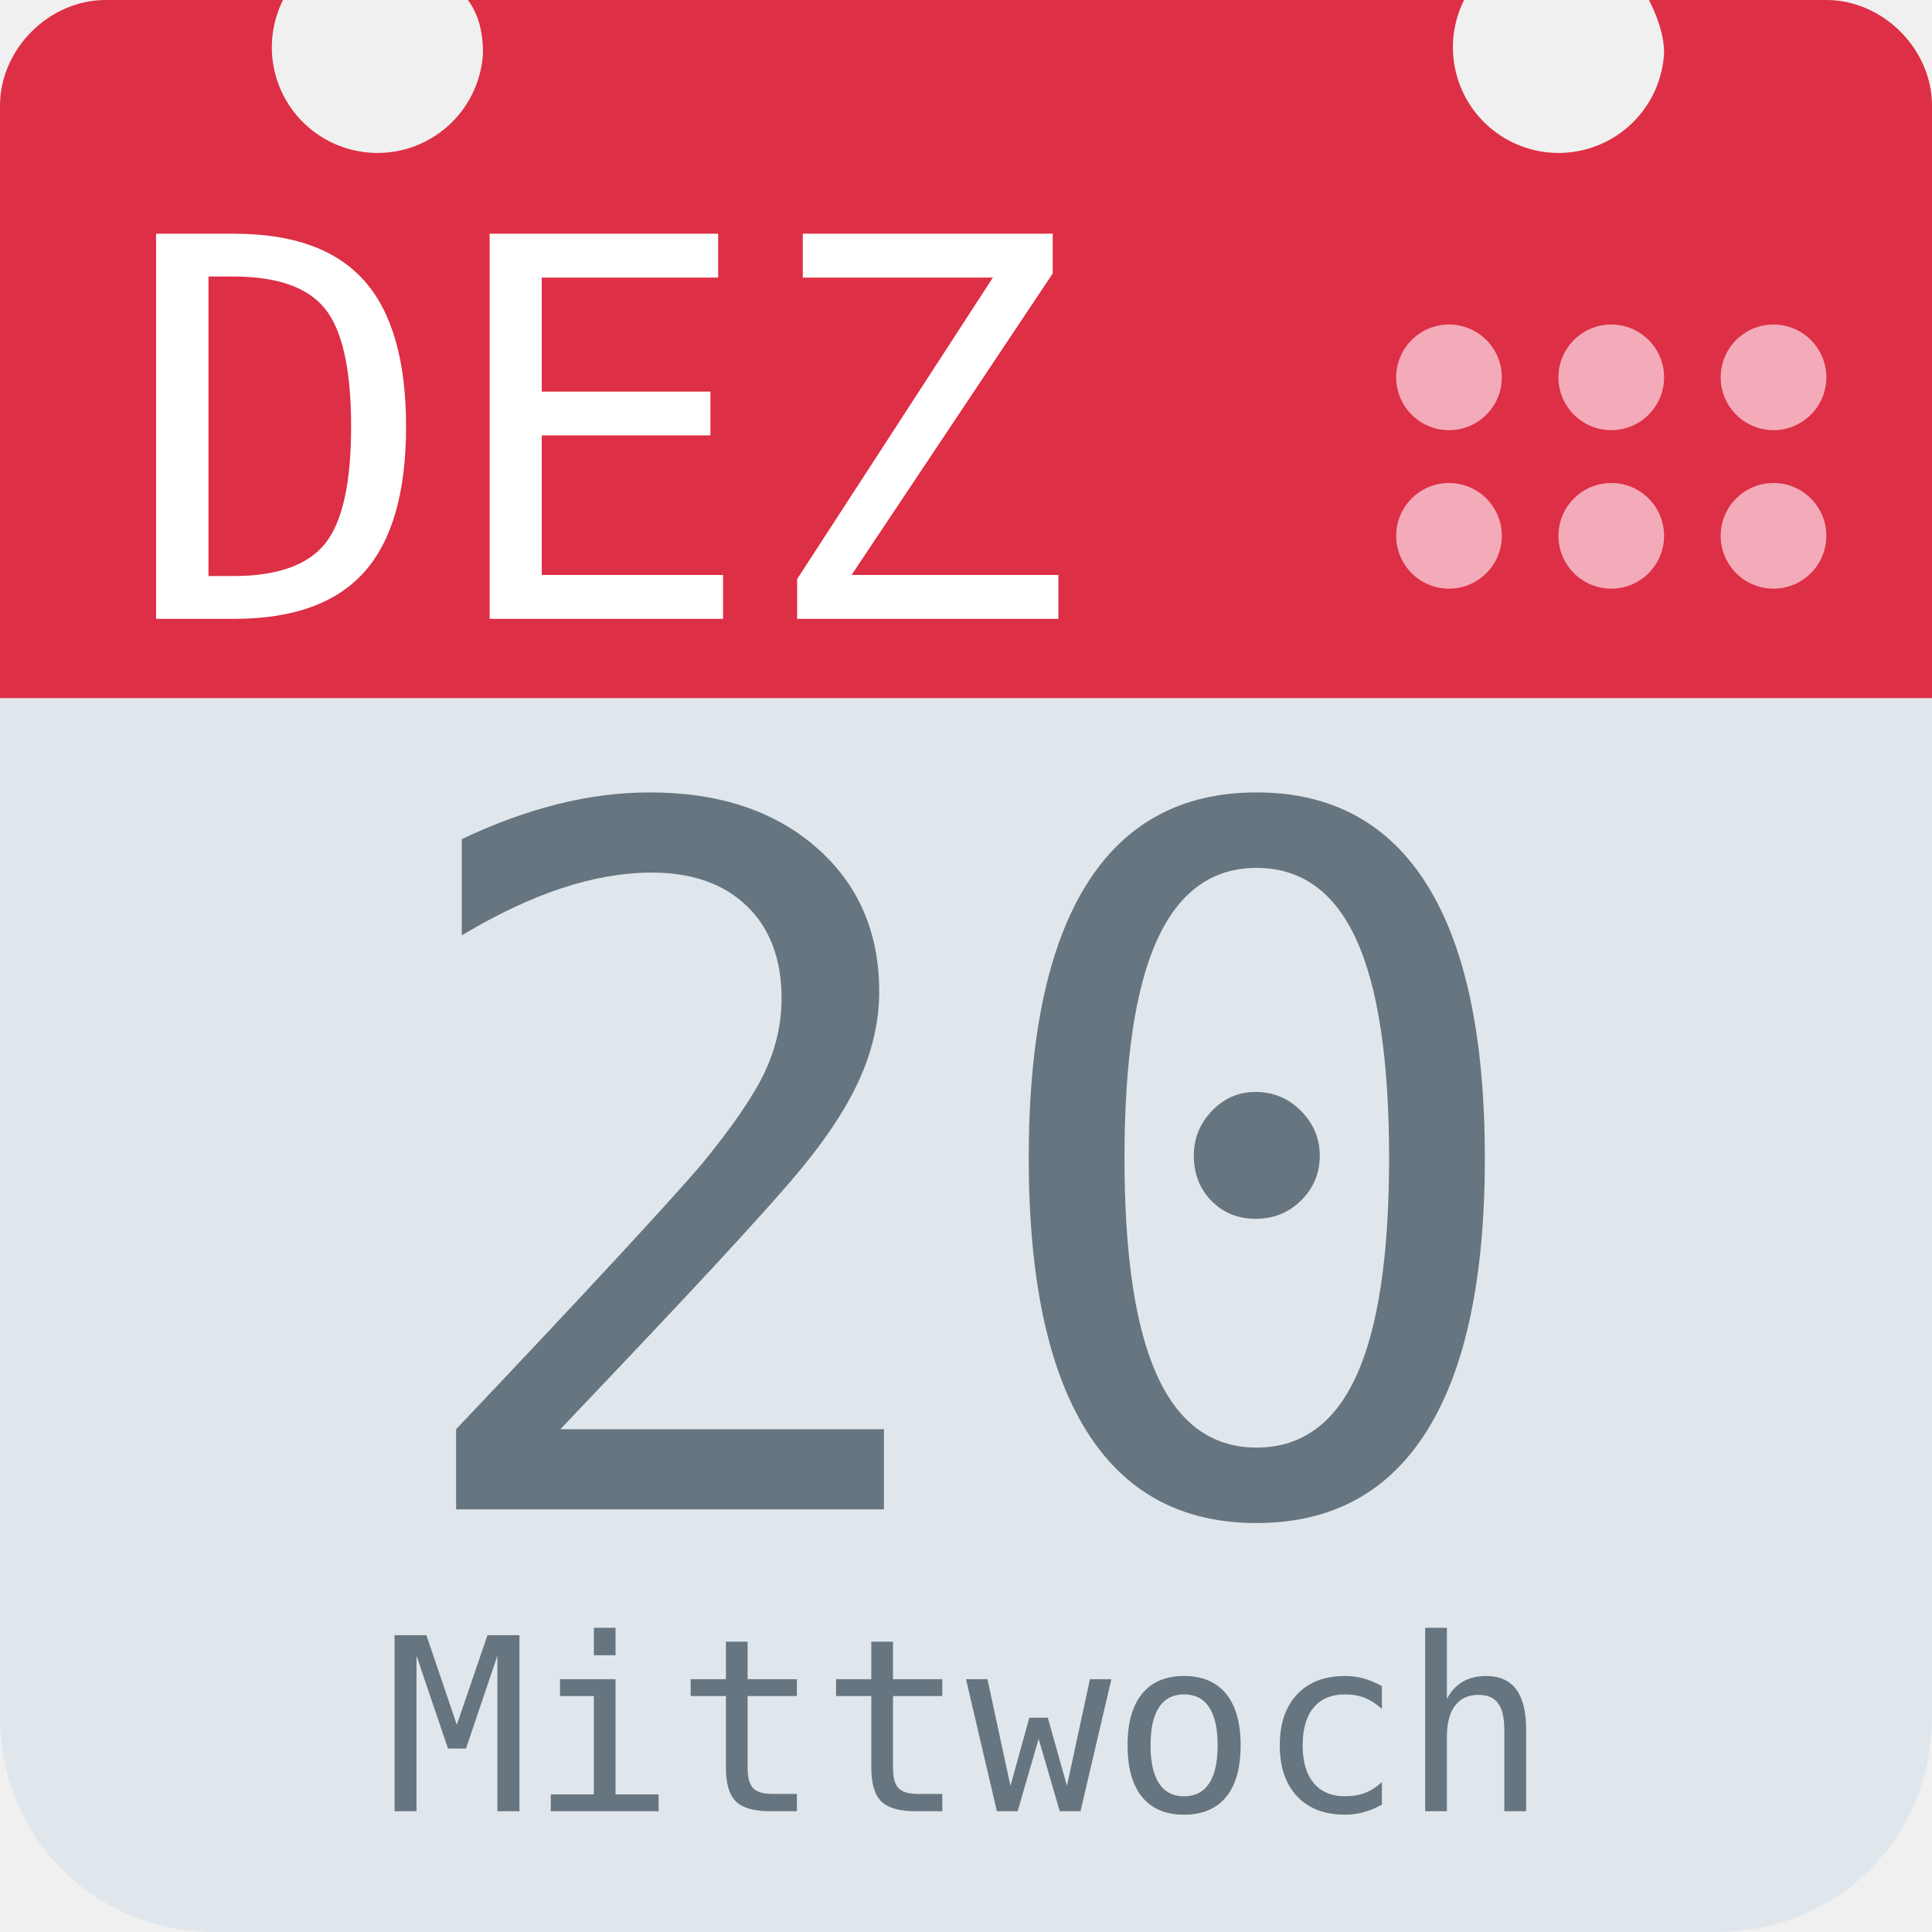
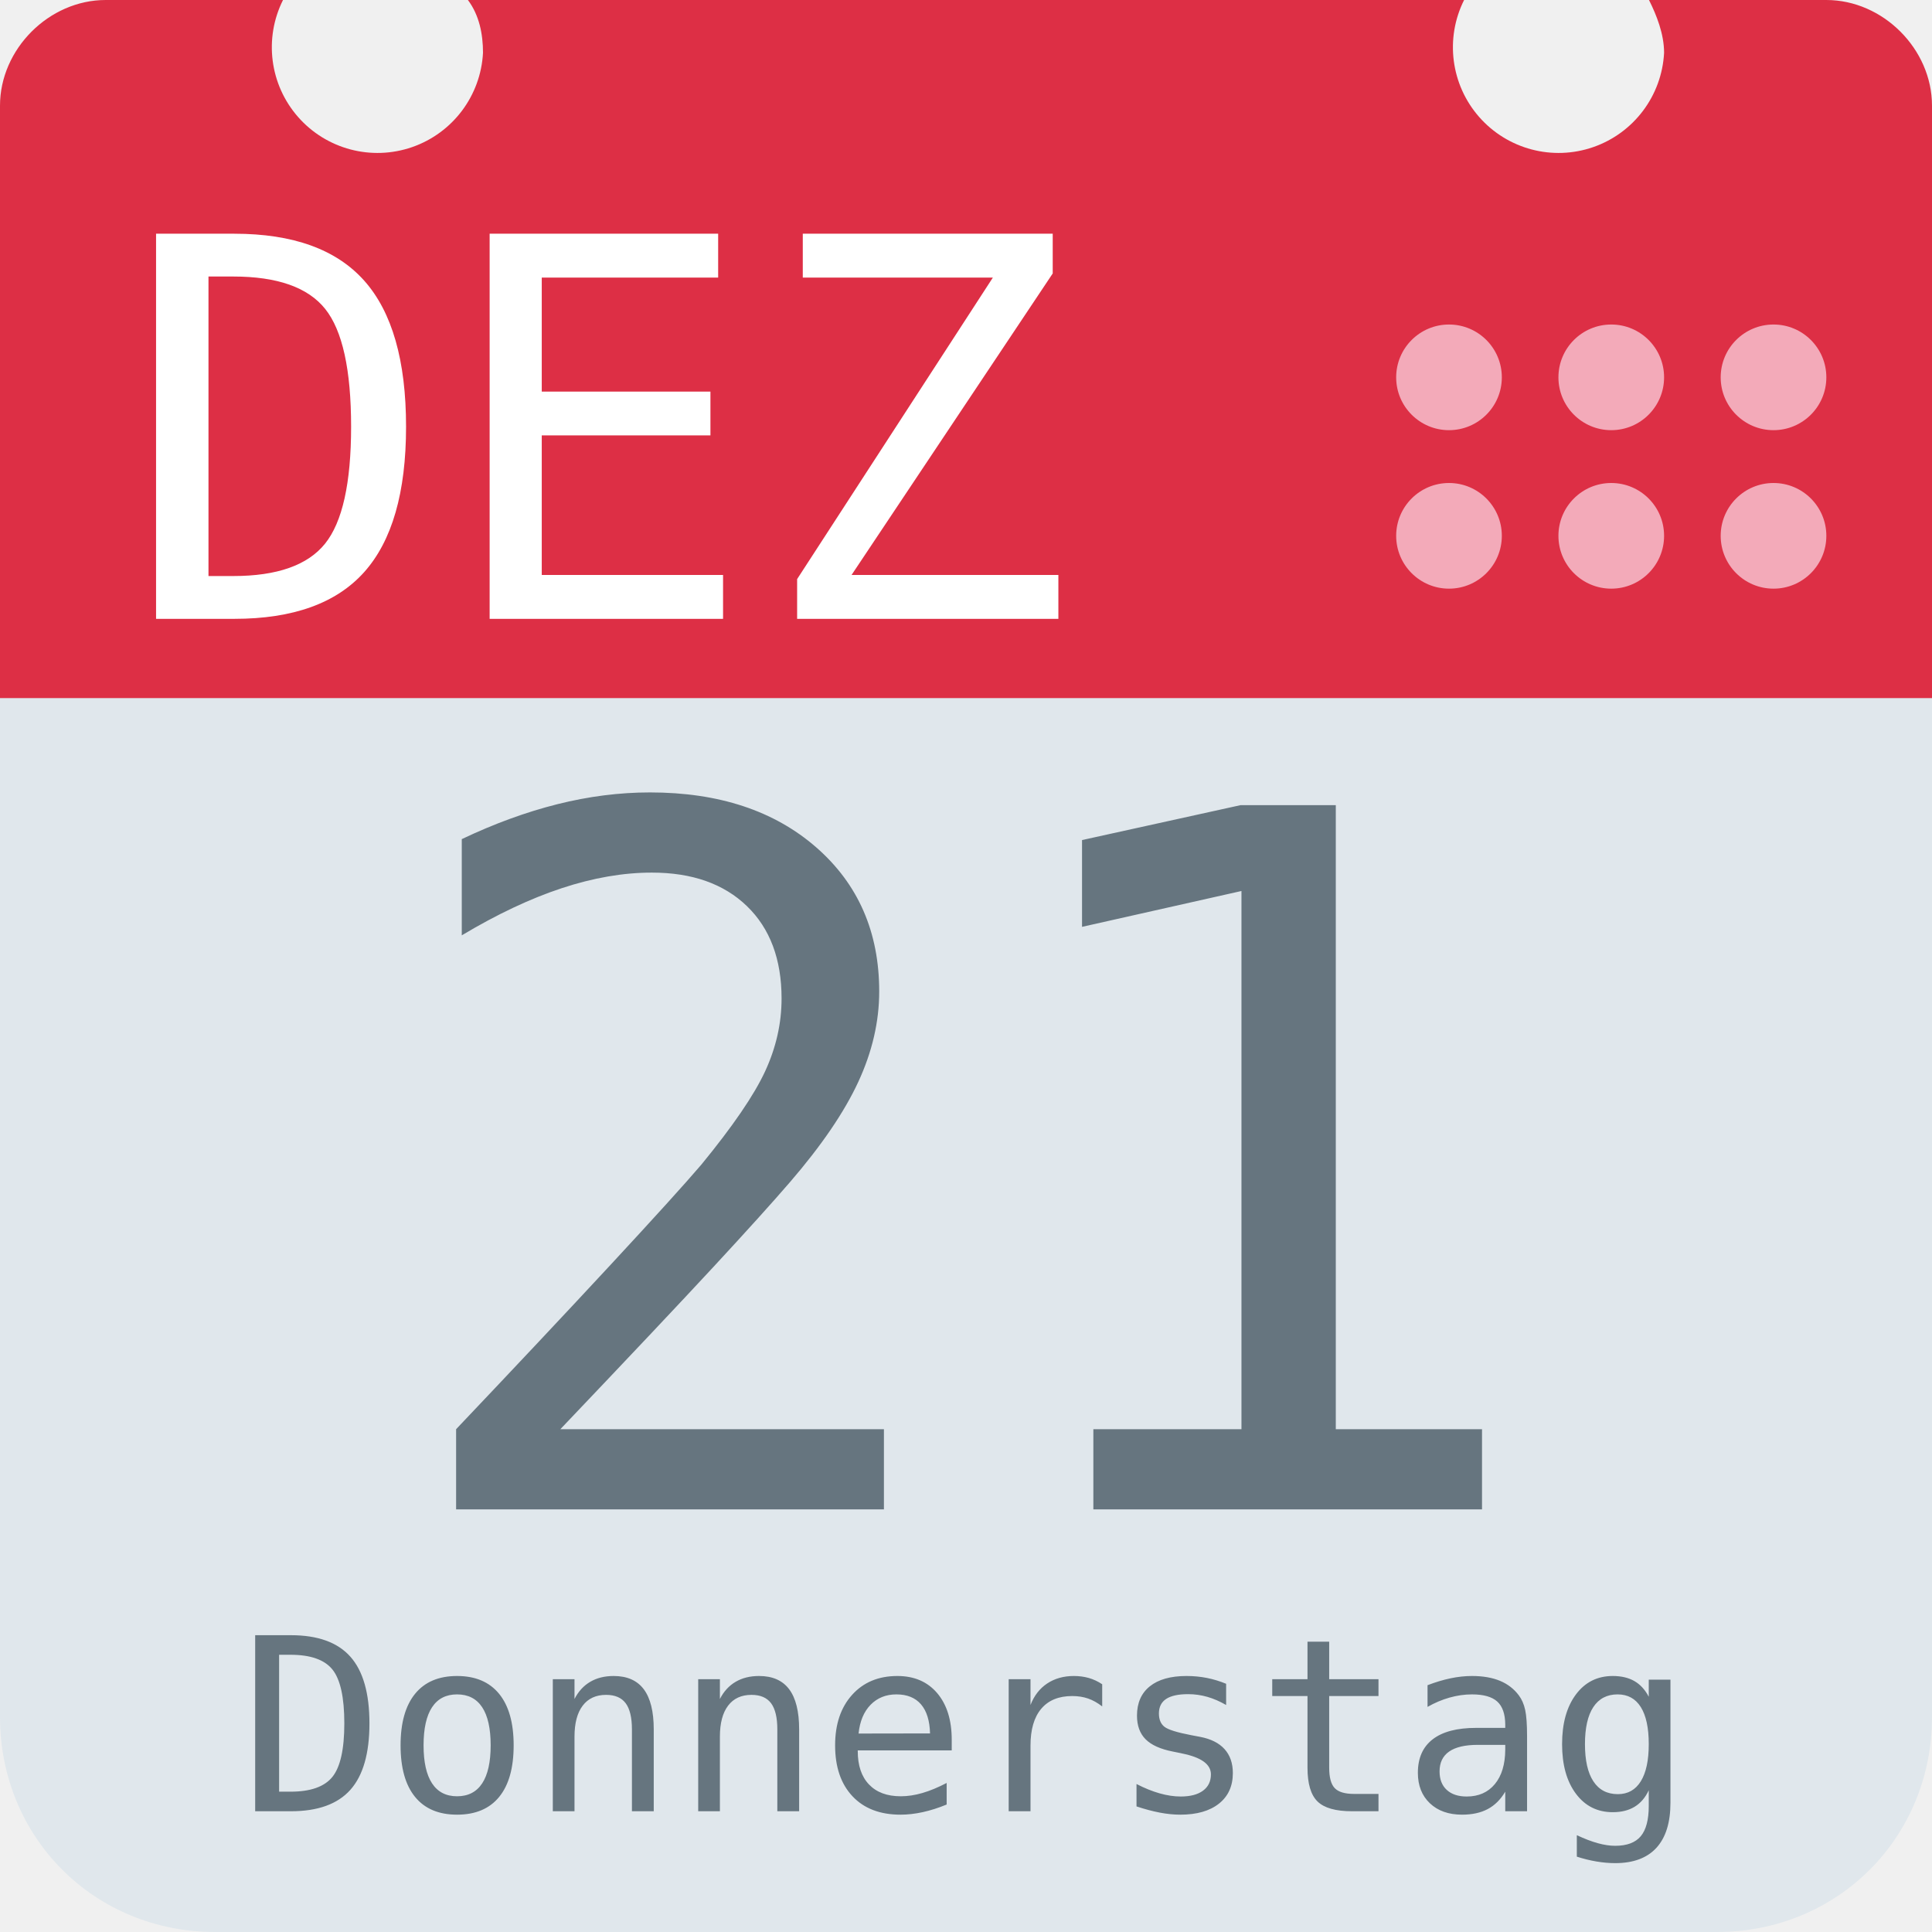
<svg xmlns="http://www.w3.org/2000/svg" aria-label="Calendar" role="img" viewBox="0 0 512 512">
  <path d="M512 455c0 32-25 57-57 57H57c-32 0-57-25-57-57V128c0-31 25-57 57-57h398c32 0 57 26 57 57z" fill="#e0e7ec" />
  <path d="M484 0h-47c2 4 4 9 4 14a28 28 0 1 1-53-14H124c3 4 4 9 4 14A28 28 0 1 1 75 0H28C13 0 0 13 0 28v157h512V28c0-15-13-28-28-28z" fill="#dd2f45" />
  <g fill="#f3aab9">
    <circle cx="470" cy="142" r="14" />
    <circle cx="470" cy="100" r="14" />
    <circle cx="427" cy="142" r="14" />
    <circle cx="427" cy="100" r="14" />
    <circle cx="384" cy="142" r="14" />
    <circle cx="384" cy="100" r="14" />
  </g>
  <text id="month" x="32" y="164" fill="#fff" font-family="monospace" font-size="140px" style="text-anchor: left">DEZ</text>
-   <text id="day" x="256" y="400" fill="#66757f" font-family="monospace" font-size="256px" style="text-anchor: middle">20</text>
-   <text id="weekday" x="256" y="480" fill="#66757f" font-family="monospace" font-size="64px" style="text-anchor: middle">Mittwoch</text>
+   <text id="day" x="256" y="400" fill="#66757f" font-family="monospace" font-size="256px" style="text-anchor: middle">21</text>
+   <text id="weekday" x="256" y="480" fill="#66757f" font-family="monospace" font-size="64px" style="text-anchor: middle">Donnerstag</text>
</svg>
